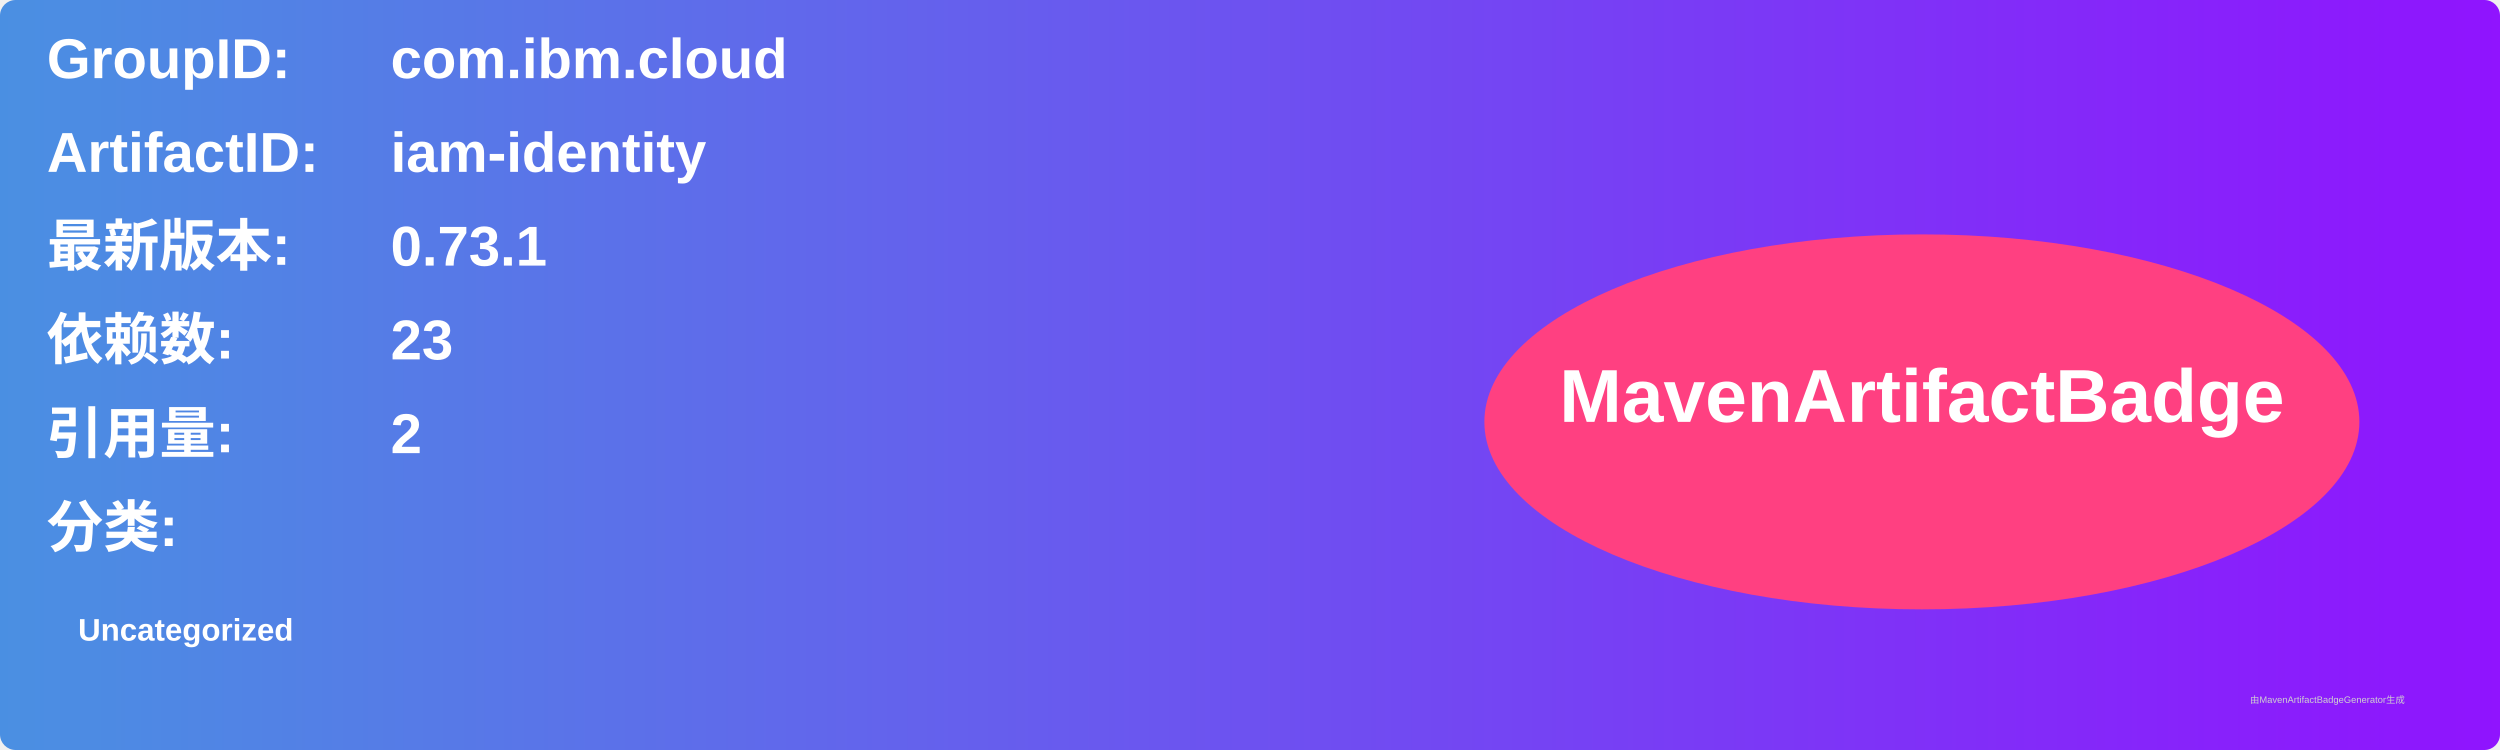
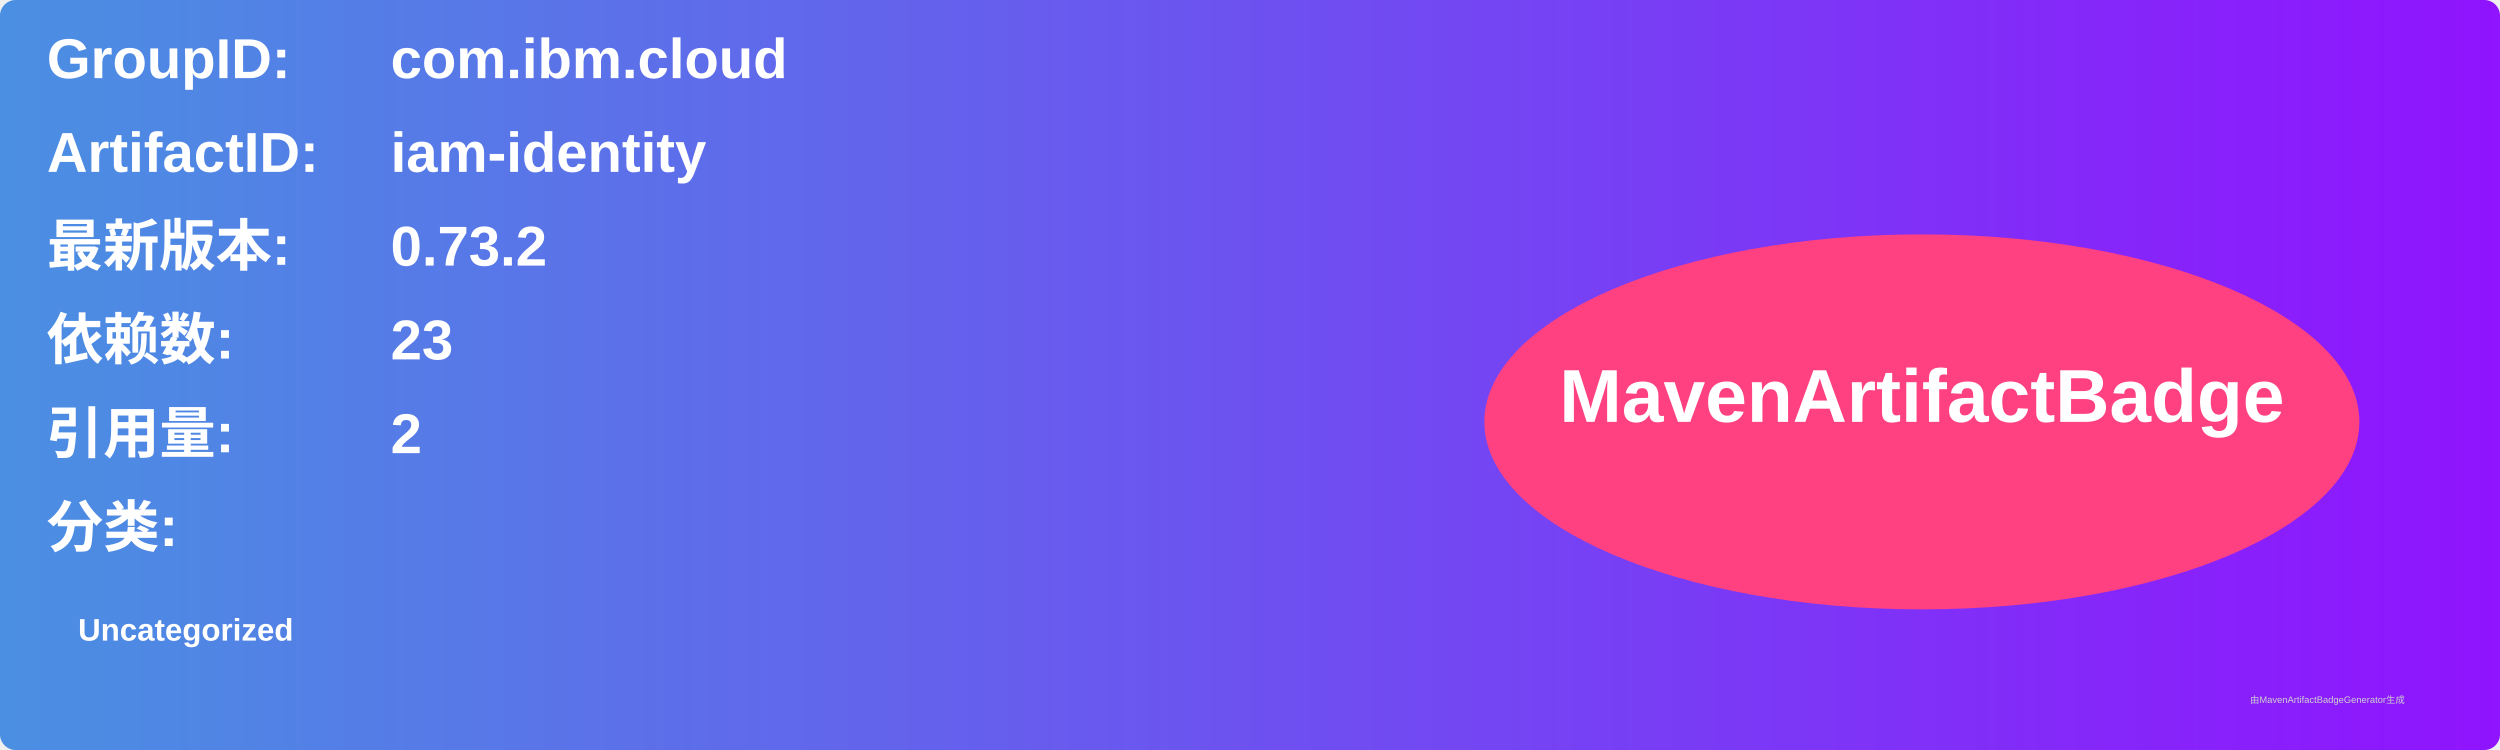
<svg xmlns="http://www.w3.org/2000/svg" width="800" height="240" viewBox="0 0 800 240">
  <linearGradient id="grad" x1="0%" y1="0%" x2="100%" y2="0%">
    <stop offset="0%" stop-color="#4a90e2" />
    <stop offset="100%" stop-color="#9013fe" />
  </linearGradient>
  <rect width="100%" height="100%" rx="5" ry="5" fill="url(#grad)" />
  <g transform="translate(15, 15)">
    <text x="0" y="10" font-family="Arial" font-size="18" fill="white" font-weight="bold" width="260">GroupID:</text>
    <text x="110" y="10" font-family="Arial" font-size="18" fill="white" font-weight="bold" width="460">com.ibm.cloud</text>
    <text x="0" y="40" font-family="Arial" font-size="18" fill="white" font-weight="bold" width="260">ArtifactID:</text>
    <text x="110" y="40" font-family="Arial" font-size="18" fill="white" font-weight="bold" width="460">iam-identity</text>
    <text x="0" y="70" font-family="Arial" font-size="18" fill="white" font-weight="bold">最新版本:</text>
    <text x="110" y="70" font-family="Arial" font-size="18" fill="white" font-weight="bold">
-       <tspan font-weight="bold">0.73.1</tspan>
+       <tspan font-weight="bold">0.73.2</tspan>
    </text>
    <text x="0" y="100" font-family="Arial" font-size="18" fill="white" font-weight="bold">依赖数: </text>
    <text x="110" y="100" font-family="Arial" font-size="18" fill="white">
      <tspan font-weight="bold">23</tspan>
    </text>
    <text x="0" y="130" font-family="Arial" font-size="18" fill="white" font-weight="bold">引用量: </text>
    <text x="110" y="130" font-family="Arial" font-size="18" fill="white">
      <tspan font-weight="bold">2</tspan>
    </text>
    <text x="0" y="160" font-family="Arial" font-size="18" fill="white" font-weight="bold">分类:</text>
    <text x="10" y="190" font-family="Arial" font-size="10" fill="white">
      <tspan font-weight="bold">Uncategorized</tspan>
    </text>
    <ellipse cx="600" cy="120" rx="140" ry="60" fill="#ff4081" />
    <text x="600" y="120" text-anchor="middle" font-family="Arial" font-size="24" fill="white" font-weight="bold">MavenArtifactBadge</text>
  </g>
  <text x="720" y="225" font-family="Arial" font-size="3" fill="#d0d0d0">由MavenArtifactBadgeGenerator生成</text>
</svg>
